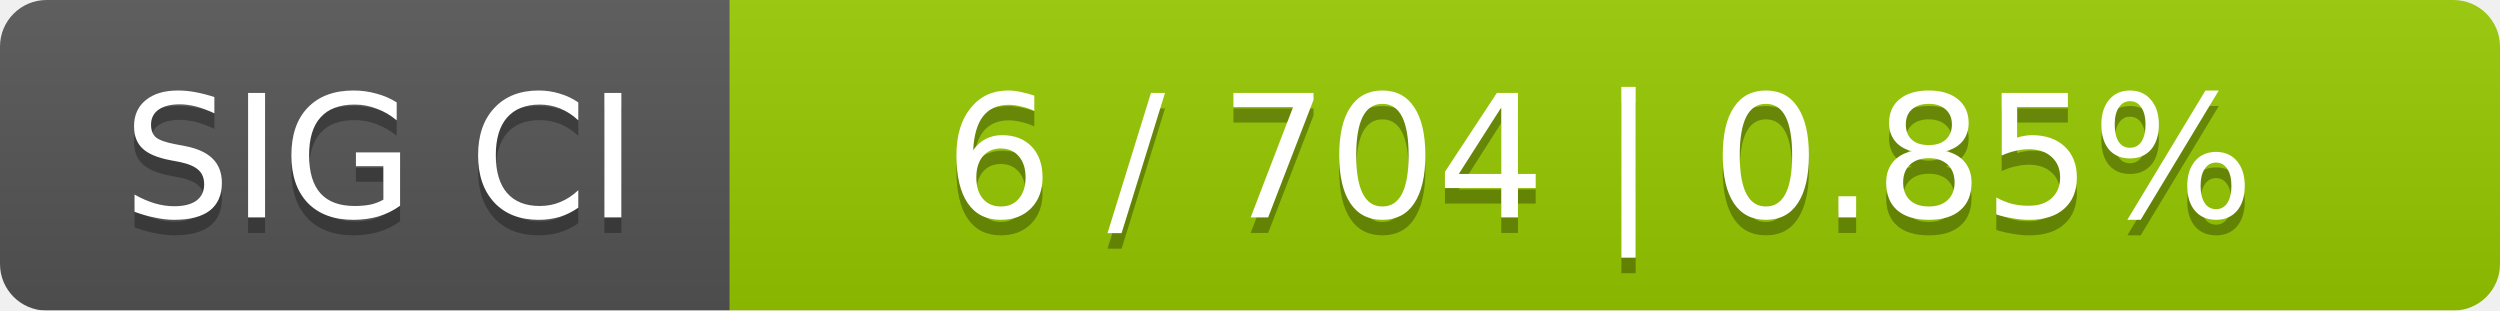
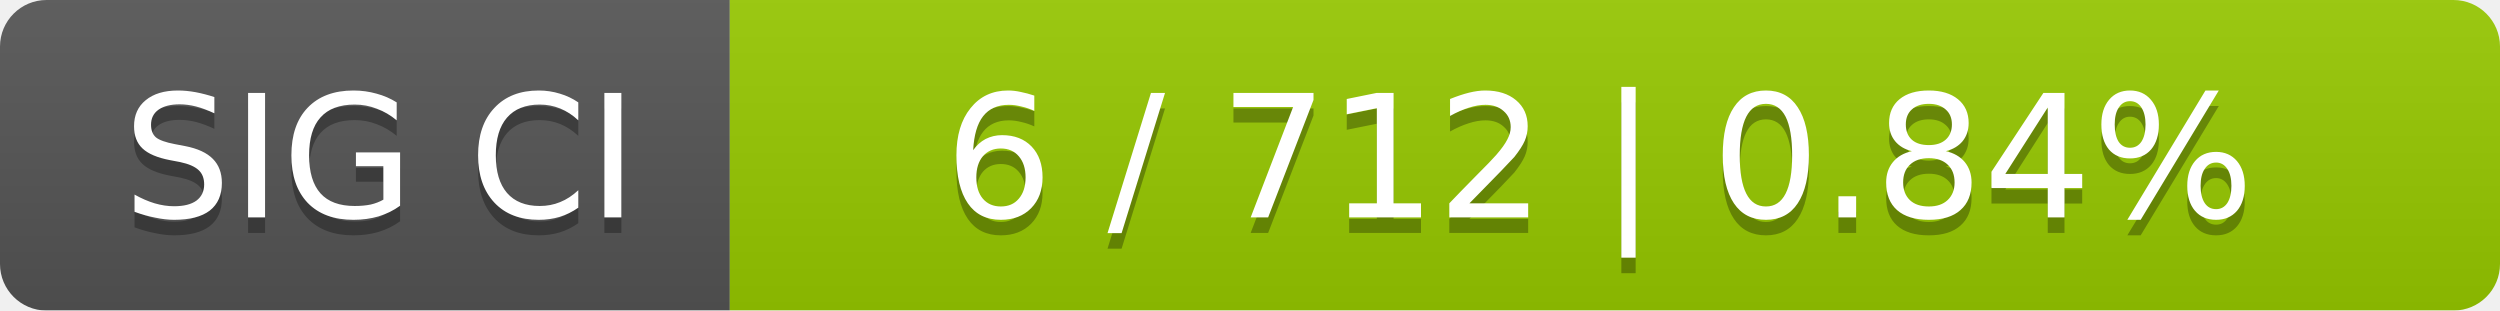
<svg xmlns="http://www.w3.org/2000/svg" width="161" height="20">
  <linearGradient id="smooth" x2="0" y2="100%">
    <stop offset="0" stop-color="#bbb" stop-opacity=".1" />
    <stop offset="1" stop-opacity=".1" />
  </linearGradient>
  <mask id="round">
    <rect width="161" height="20" rx="3" fill="#fff" />
  </mask>
  <g mask="url(#round)">
    <rect width="47" height="20" fill="#555" />
    <rect x="47" width="114" height="20" fill="#97ca00" />
    <rect width="161" height="20" fill="url(#smooth)" />
  </g>
  <g fill="#fff" text-anchor="middle" font-family="DejaVu Sans,Verdana,Geneva,sans-serif" font-size="11">
    <text x="24.5" y="15" fill="#010101" fill-opacity=".3">SIG CI</text>
    <text x="24.5" y="14">SIG CI</text>
-     <text x="103" y="15" fill="#010101" fill-opacity=".3">6 / 704    |    0.85%</text>
-     <text x="103" y="14">6 / 704    |    0.85%</text>
+     <text x="103" y="15" fill="#010101" fill-opacity=".3">6 / 712    |    0.84%</text>
+     <text x="103" y="14">6 / 712    |    0.84%</text>
  </g>
</svg>
